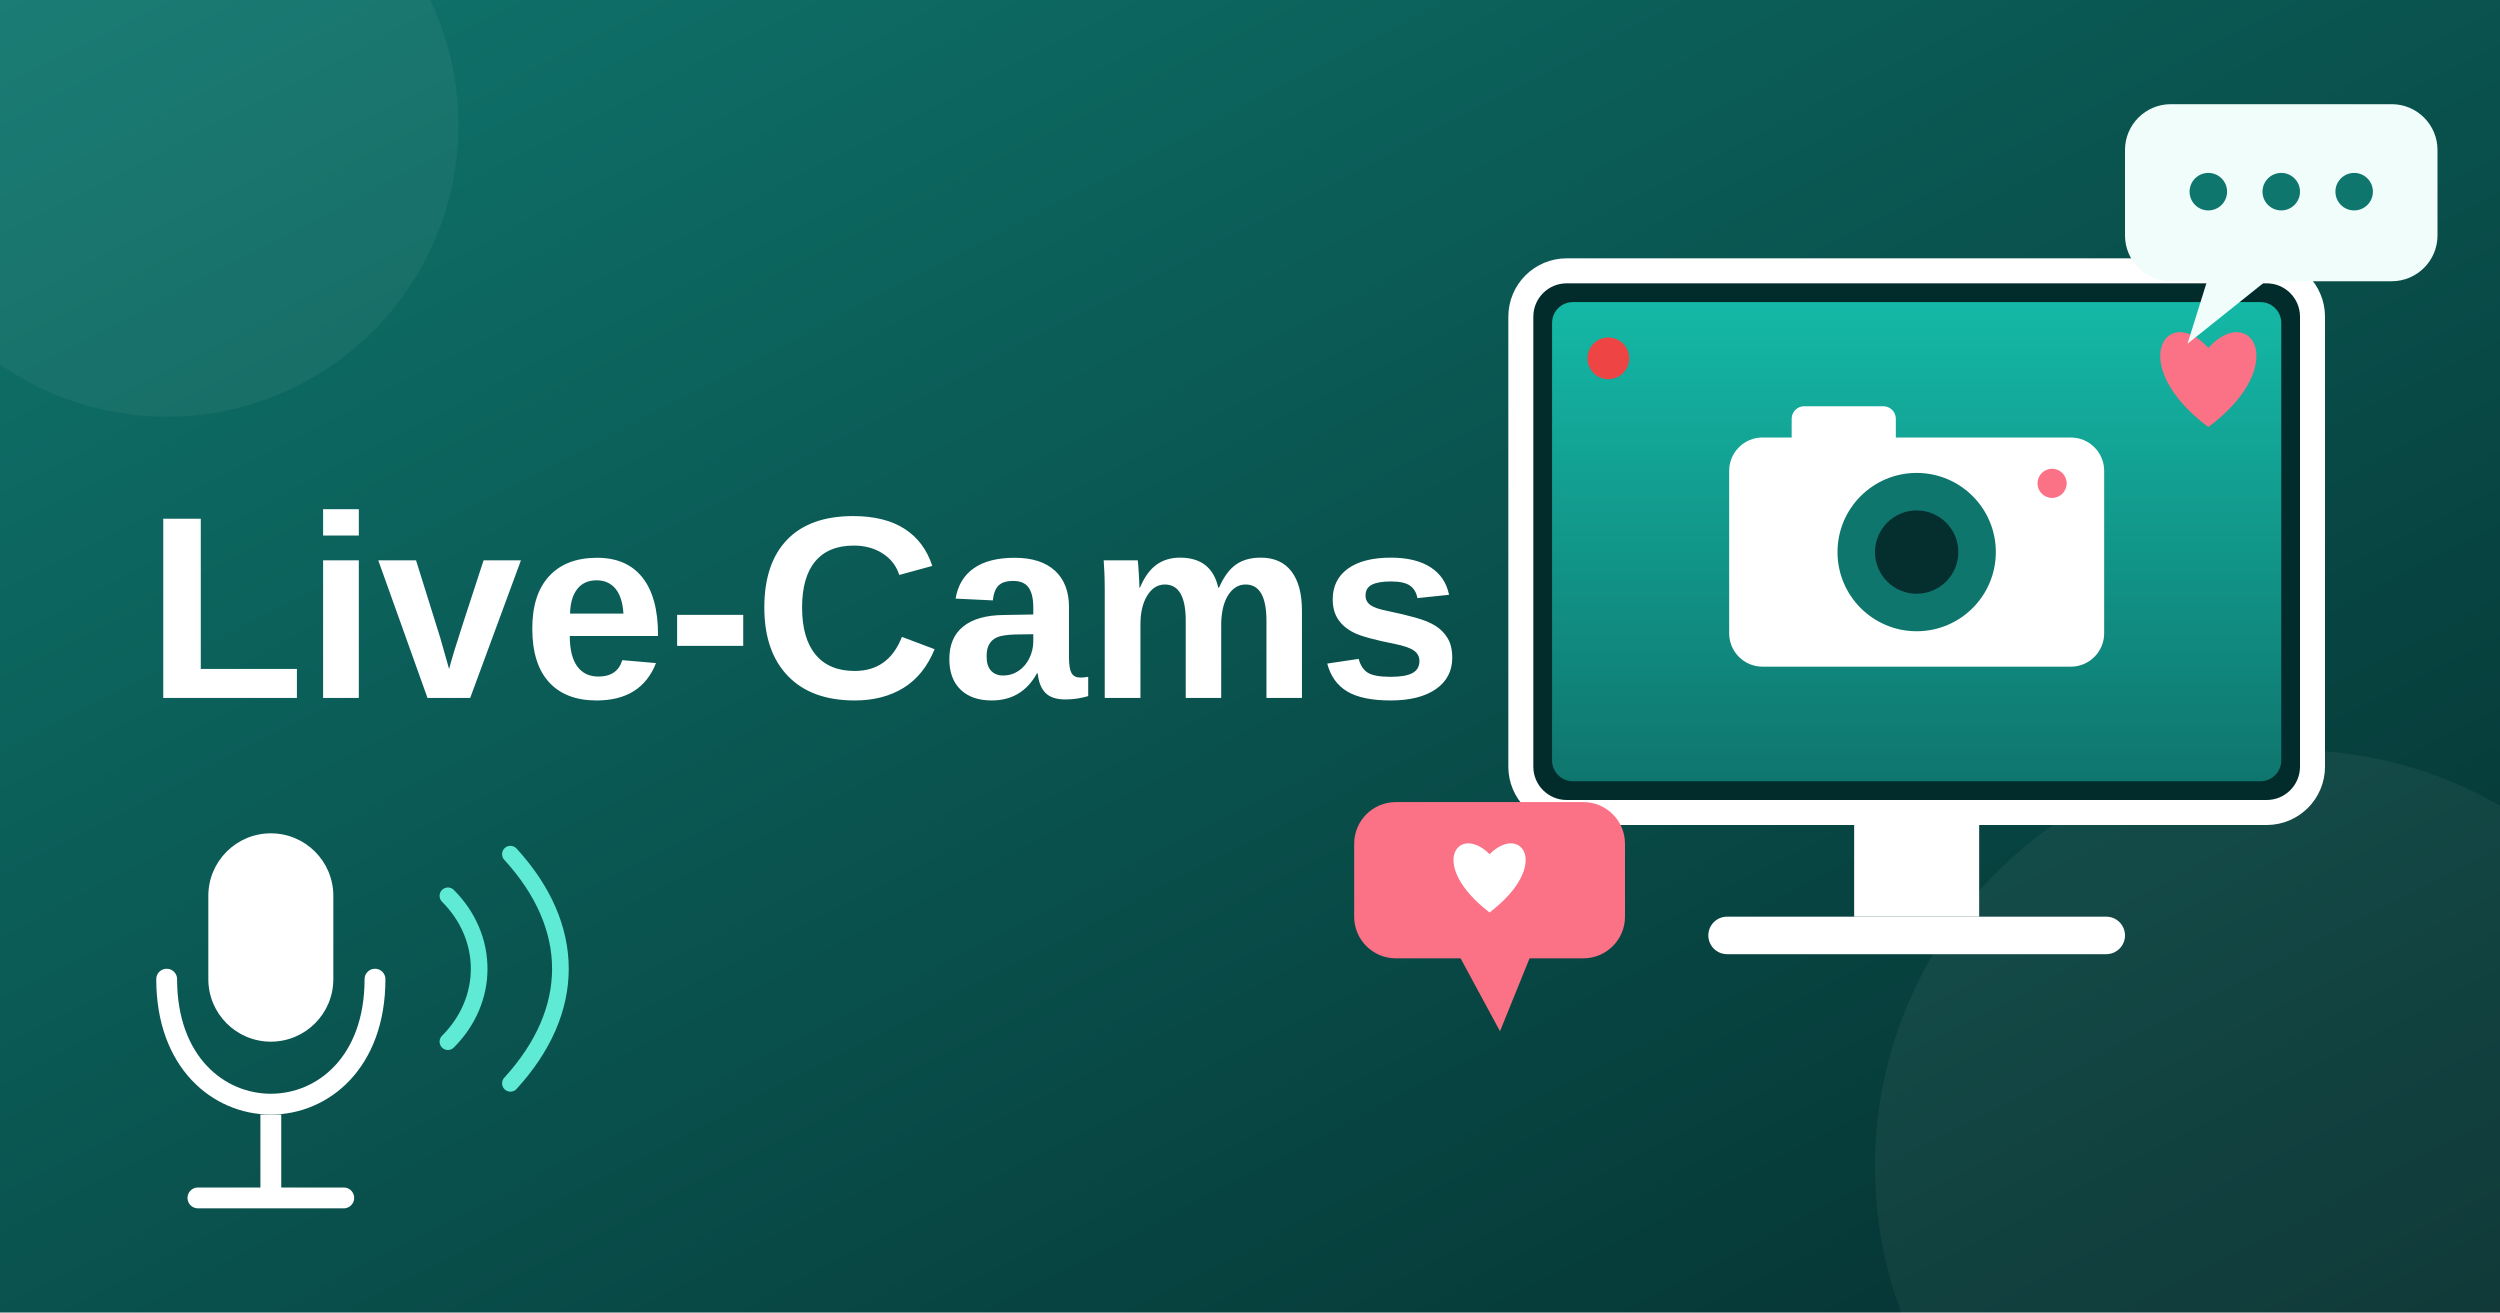
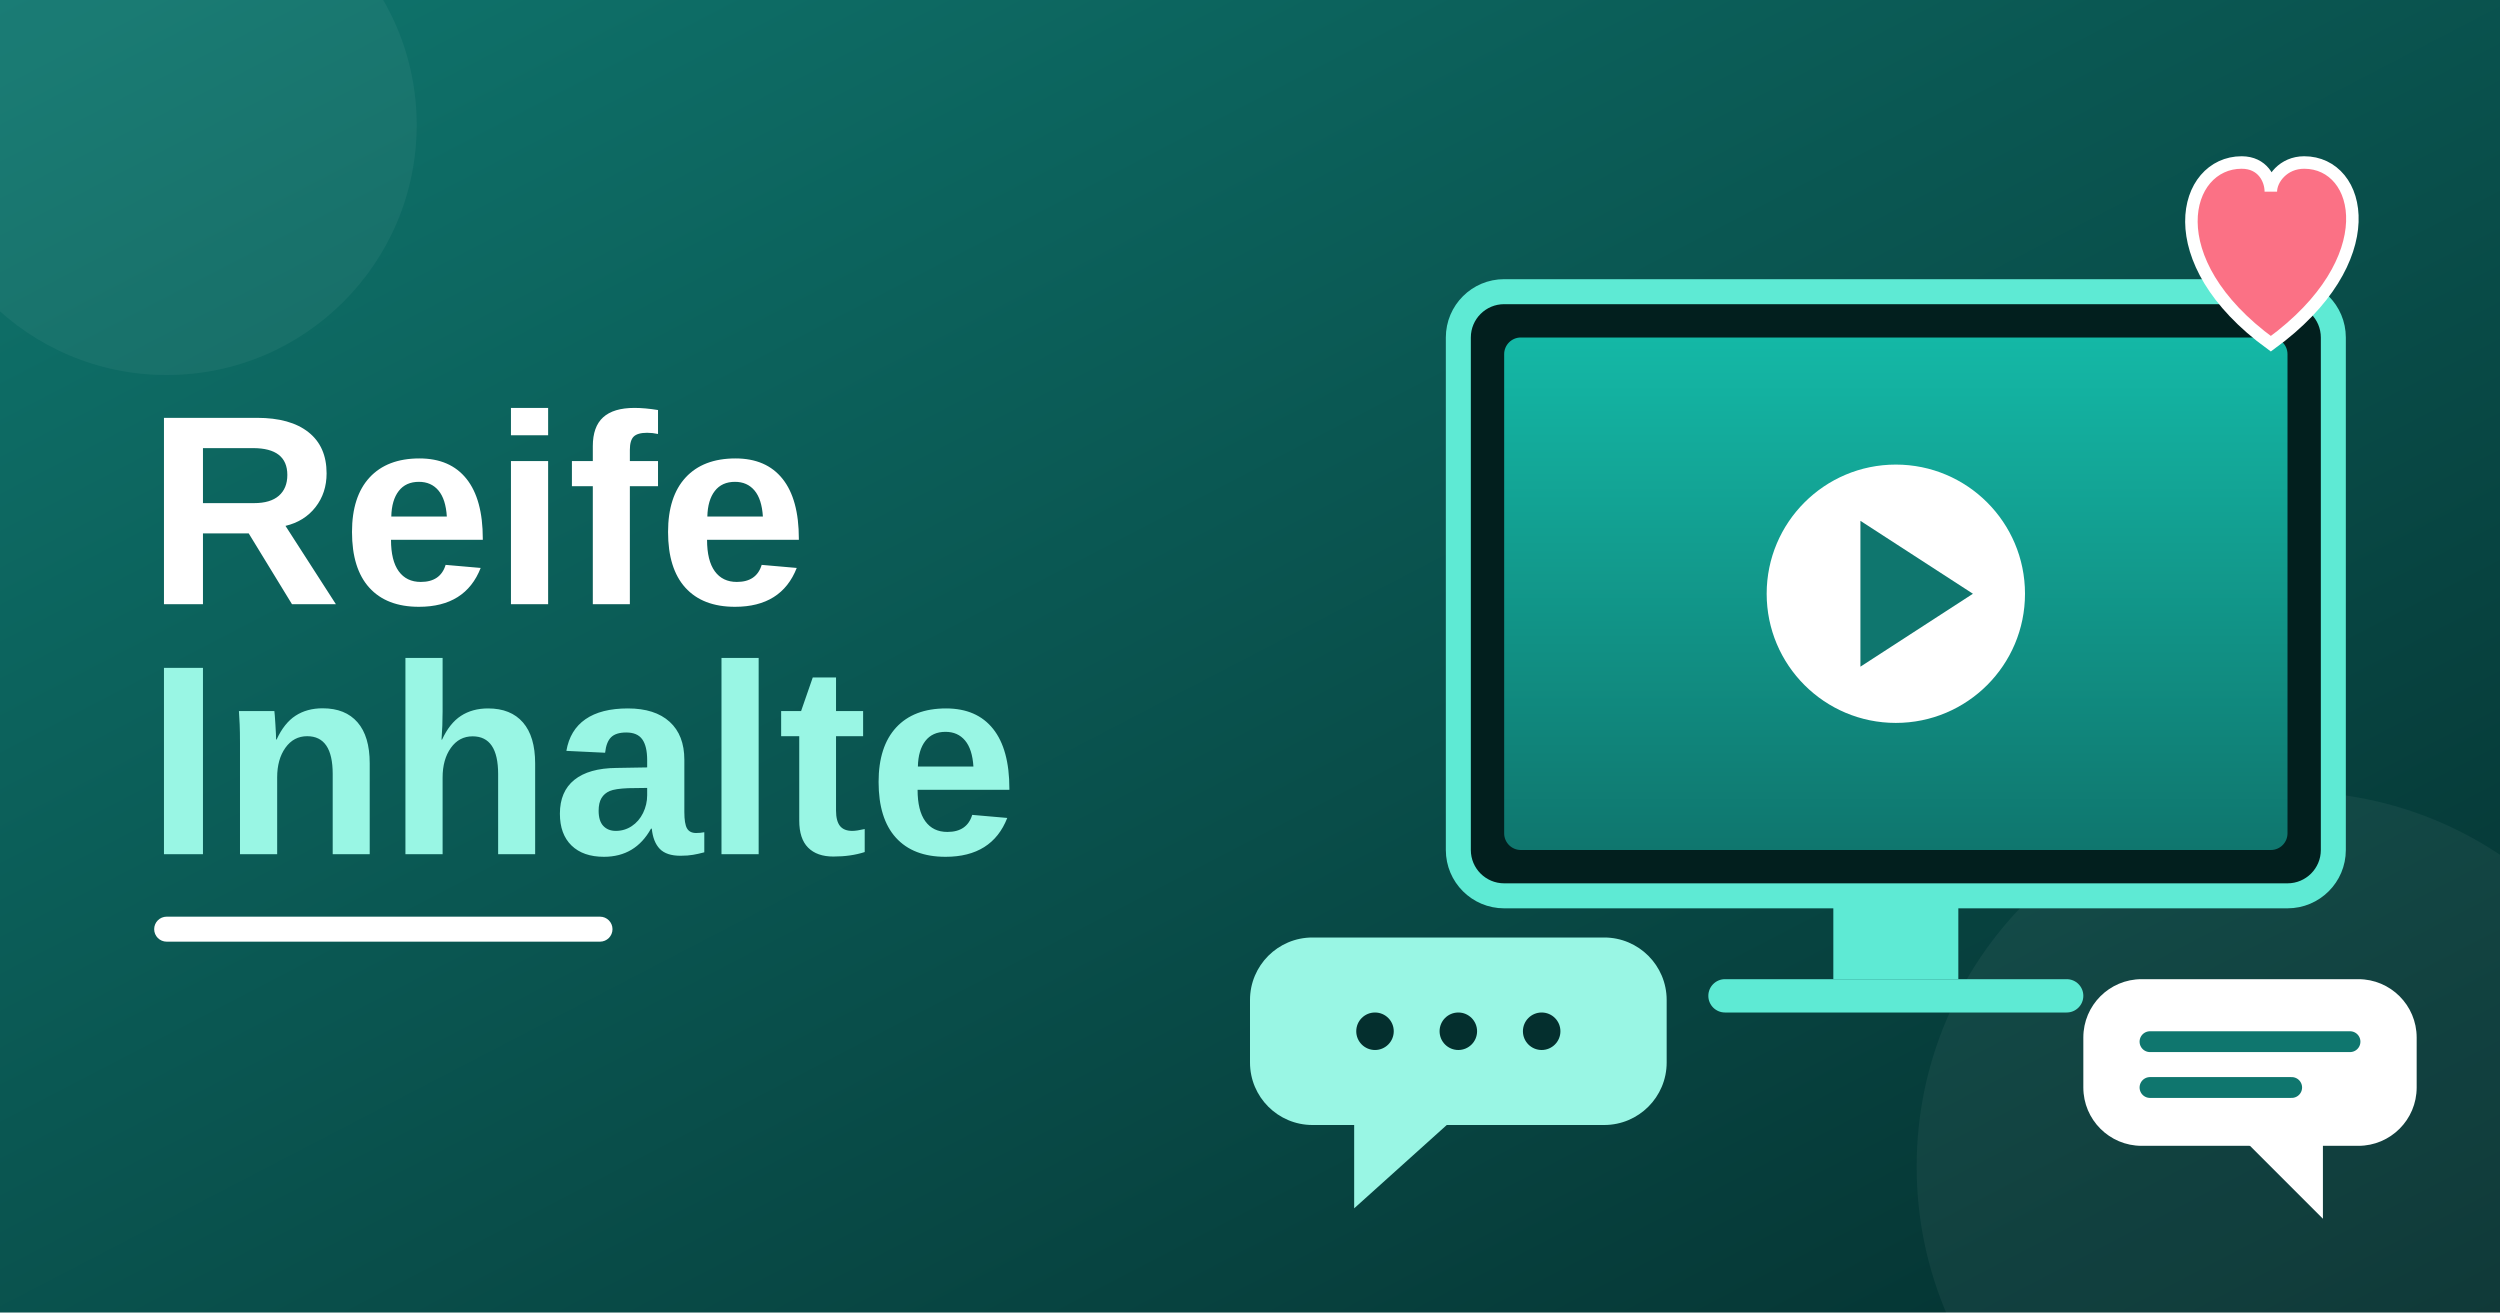
<svg xmlns="http://www.w3.org/2000/svg" viewBox="0 0 1200 630">
  <defs>
    <linearGradient id="bg" x1="0" y1="0" x2="1" y2="1">
      <stop offset="0" stop-color="#0f766e" />
      <stop offset="1" stop-color="#042f2e" />
    </linearGradient>
    <linearGradient id="sc" x1="0" y1="0" x2="0" y2="1">
      <stop offset="0" stop-color="#14b8a6" />
      <stop offset="1" stop-color="#0f766e" />
    </linearGradient>
  </defs>
  <rect width="1200" height="630" fill="url(#bg)" />
-   <circle cx="1100" cy="560" r="200" fill="#ffffff" opacity="0.05" />
-   <circle cx="80" cy="60" r="140" fill="#ffffff" opacity="0.05" />
-   <rect x="730" y="130" width="380" height="260" rx="22" fill="#022c2b" stroke="#ffffff" stroke-width="12" />
-   <rect x="745" y="145" width="350" height="230" rx="10" fill="url(#sc)" />
-   <rect x="890" y="390" width="60" height="50" fill="#ffffff" />
-   <rect x="820" y="440" width="200" height="18" rx="9" fill="#ffffff" />
-   <rect x="860" y="195" width="50" height="22" rx="6" fill="#ffffff" />
-   <rect x="830" y="210" width="180" height="110" rx="16" fill="#ffffff" />
-   <circle cx="920" cy="265" r="38" fill="#0f766e" />
-   <circle cx="920" cy="265" r="20" fill="#042f2e" />
-   <circle cx="985" cy="232" r="7" fill="#fb7185" />
-   <circle cx="772" cy="172" r="10" fill="#ef4444" />
-   <path d="M1060 205 C1020 175 1040 145 1060 167 C1080 145 1100 175 1060 205 Z" fill="#fb7185" />
-   <rect x="1020" y="50" width="150" height="85" rx="22" fill="#f0fdfa" />
-   <path d="M1060 133 L1050 165 L1090 133 Z" fill="#f0fdfa" />
-   <circle cx="1060" cy="92" r="9" fill="#0f766e" />
-   <circle cx="1095" cy="92" r="9" fill="#0f766e" />
-   <circle cx="1130" cy="92" r="9" fill="#0f766e" />
-   <rect x="650" y="385" width="130" height="75" rx="20" fill="#fb7185" />
-   <path d="M700 458 L720 495 L735 458 Z" fill="#fb7185" />
-   <path d="M715 438 C685 415 700 395 715 410 C730 395 745 415 715 438 Z" fill="#ffffff" />
-   <text x="70" y="335" font-family="system-ui,Arial,sans-serif" font-weight="800" font-size="125" fill="#ffffff">Live-Cams</text>
-   <rect x="100" y="400" width="60" height="100" rx="30" fill="#ffffff" />
-   <path d="M80 470 C80 550 180 550 180 470" fill="none" stroke="#ffffff" stroke-width="10" stroke-linecap="round" />
-   <line x1="130" y1="535" x2="130" y2="575" stroke="#ffffff" stroke-width="10" />
-   <line x1="95" y1="575" x2="165" y2="575" stroke="#ffffff" stroke-width="10" stroke-linecap="round" />
-   <path d="M215 430 C235 450 235 480 215 500" fill="none" stroke="#5eead4" stroke-width="8" stroke-linecap="round" />
-   <path d="M245 410 C277 445 277 485 245 520" fill="none" stroke="#5eead4" stroke-width="8" stroke-linecap="round" />
+   <circle cx="1100" cy="560" r="180" fill="#ffffff" opacity="0.05" />
+   <circle cx="80" cy="60" r="120" fill="#ffffff" opacity="0.05" />
+   <rect x="700" y="140" width="420" height="290" rx="22" fill="#021f1e" stroke="#5eead4" stroke-width="12" />
+   <rect x="722" y="162" width="376" height="246" rx="8" fill="url(#sc)" />
+   <circle cx="910" cy="285" r="62" fill="#ffffff" />
+   <polygon points="893,250 893,320 947,285" fill="#0f766e" />
+   <rect x="880" y="430" width="60" height="40" fill="#5eead4" />
+   <rect x="820" y="470" width="180" height="16" rx="8" fill="#5eead4" />
+   <path d="M1090 165 C1035 125 1048 78 1076 78 C1086 78 1090 86 1090 92 C1090 86 1096 78 1106 78 C1134 78 1145 125 1090 165 Z" fill="#fb7185" stroke="#ffffff" stroke-width="6" />
+   <rect x="600" y="450" width="200" height="90" rx="30" fill="#99f6e4" />
+   <polygon points="650,535 650,580 700,535" fill="#99f6e4" />
+   <circle cx="660" cy="495" r="9" fill="#042f2e" />
+   <circle cx="700" cy="495" r="9" fill="#042f2e" />
+   <circle cx="740" cy="495" r="9" fill="#042f2e" />
+   <rect x="1000" y="470" width="160" height="80" rx="28" fill="#ffffff" />
+   <polygon points="1115,545 1115,585 1075,545" fill="#ffffff" />
+   <line x1="1032" y1="500" x2="1128" y2="500" stroke="#0f766e" stroke-width="10" stroke-linecap="round" />
+   <line x1="1032" y1="522" x2="1100" y2="522" stroke="#0f766e" stroke-width="10" stroke-linecap="round" />
+   <text x="70" y="290" font-family="system-ui,Arial,sans-serif" font-weight="800" font-size="130" fill="#ffffff">Reife</text>
+   <text x="70" y="410" font-family="system-ui,Arial,sans-serif" font-weight="800" font-size="130" fill="#99f6e4">Inhalte</text>
+   <rect x="74" y="440" width="220" height="12" rx="6" fill="#ffffff" />
</svg>
